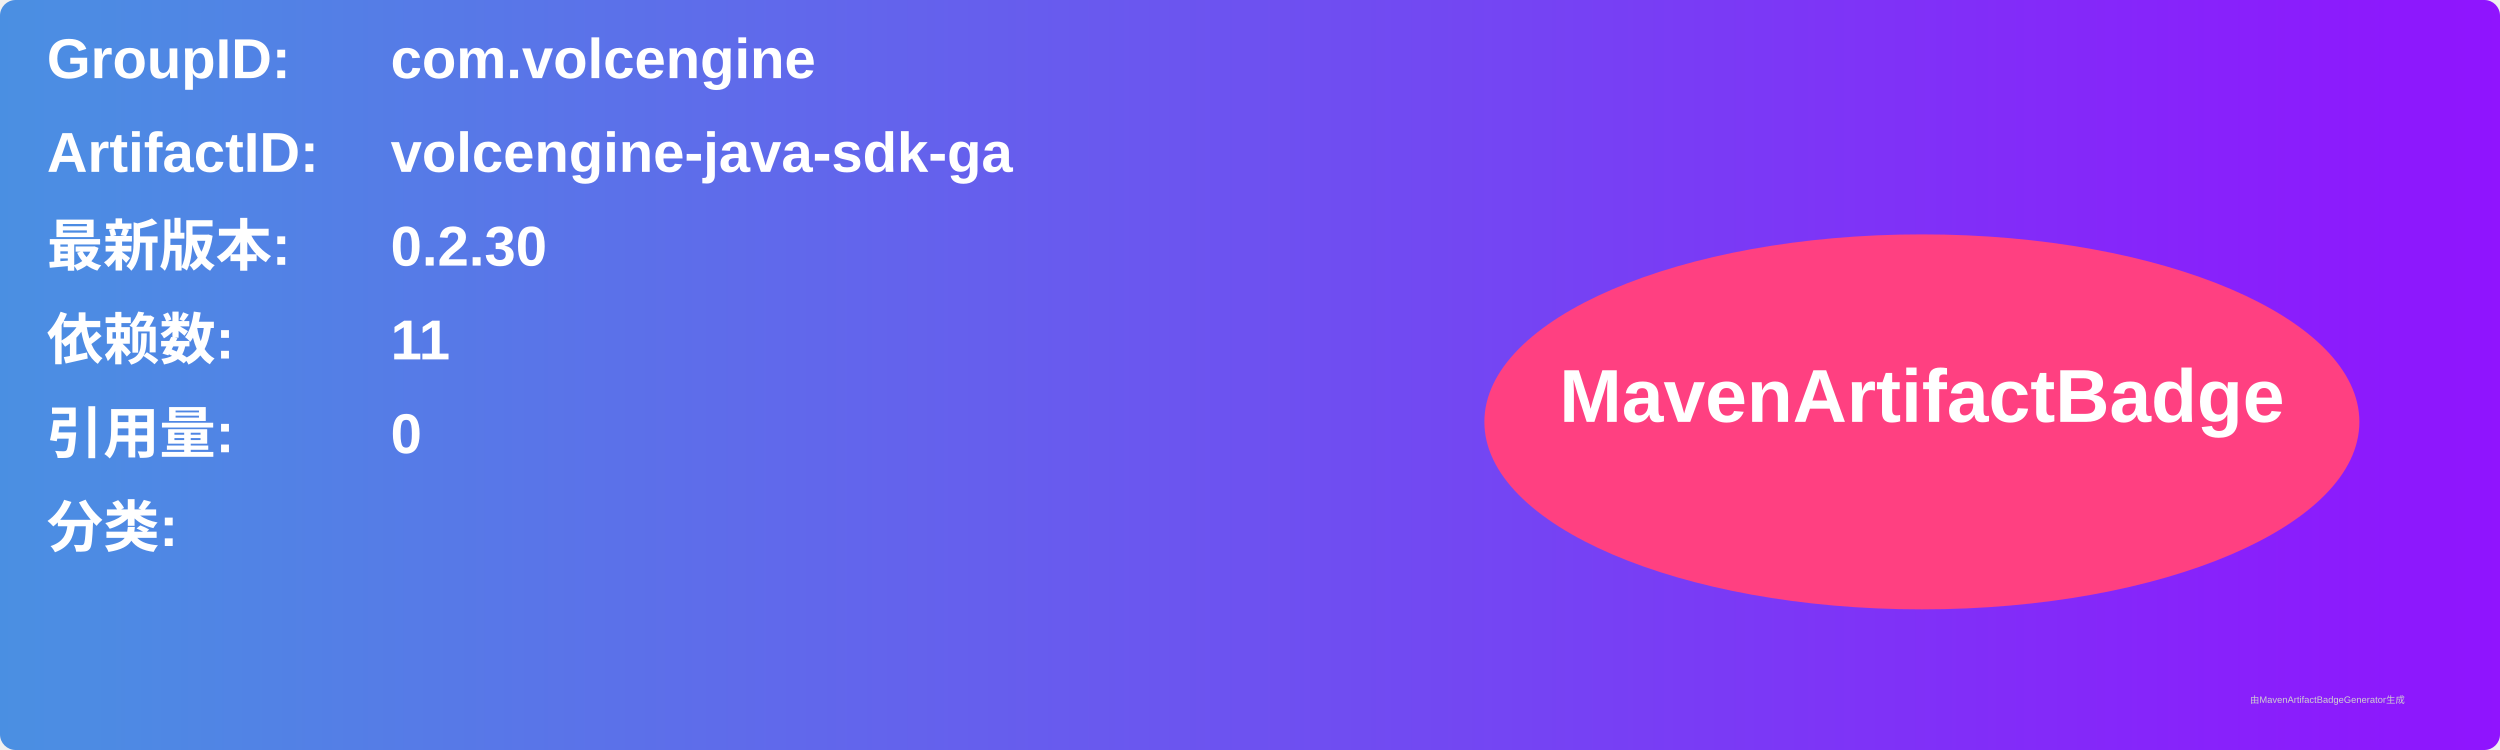
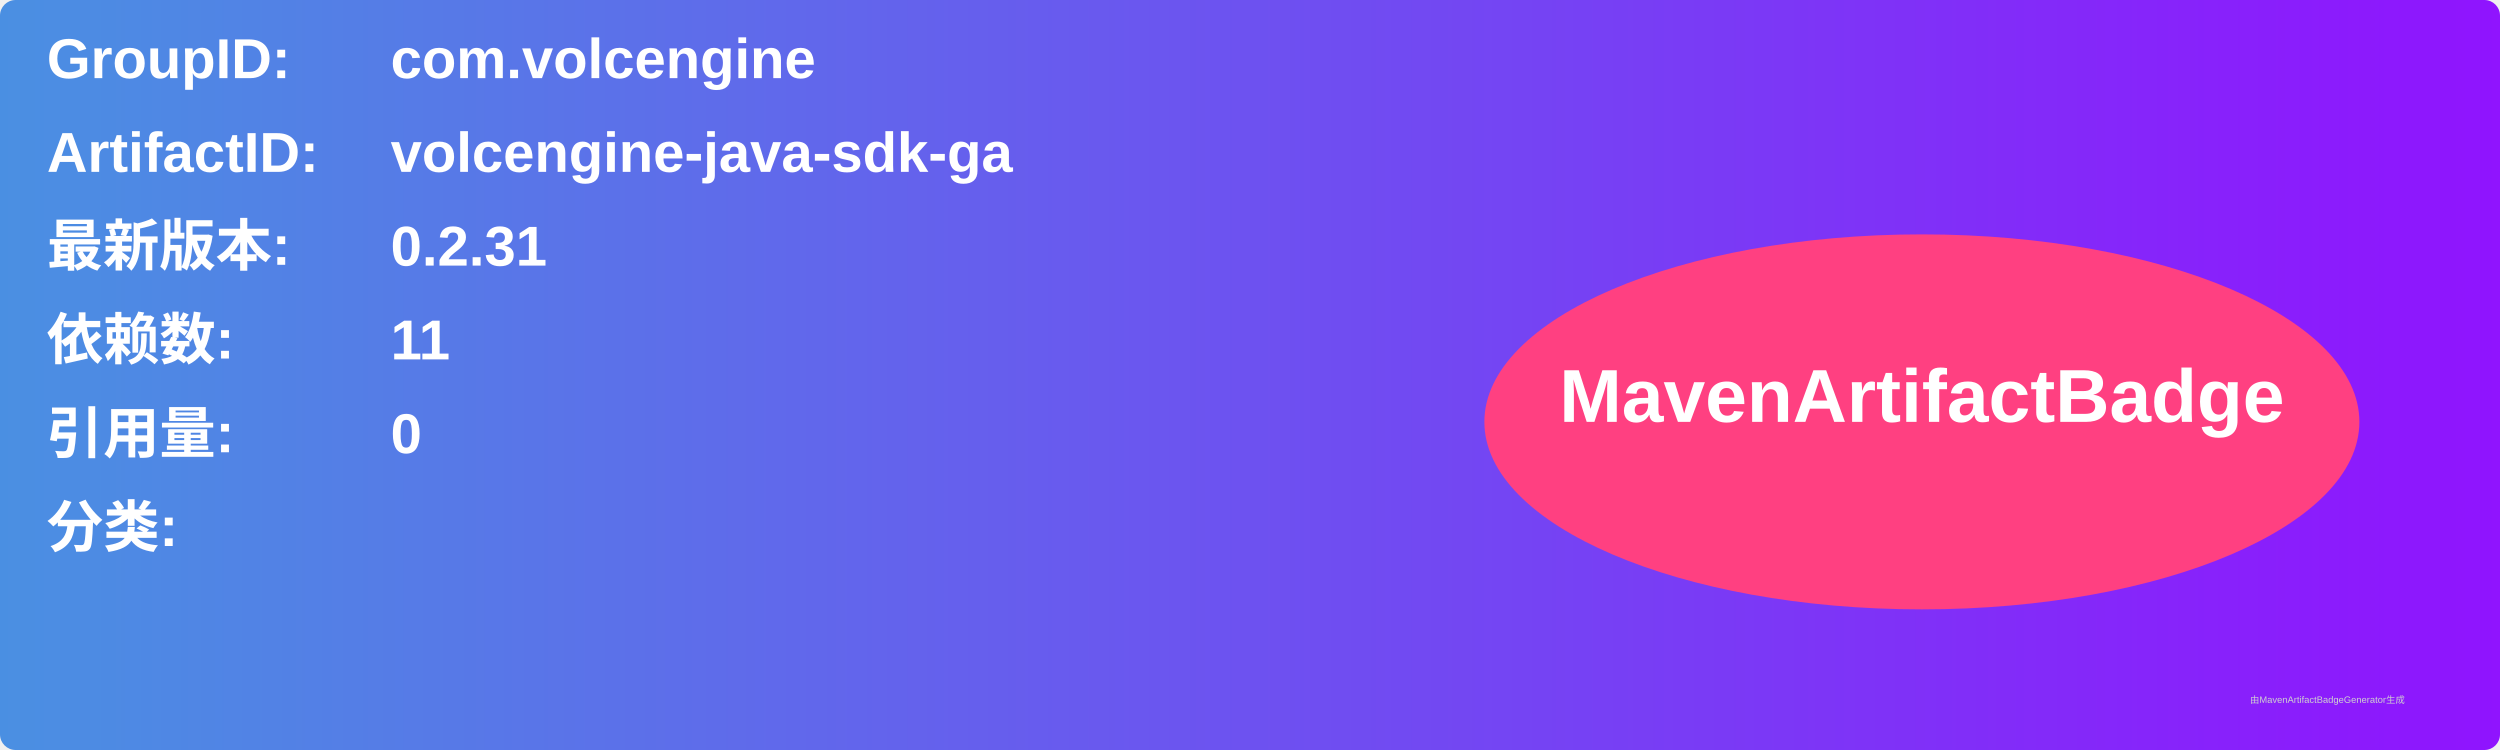
<svg xmlns="http://www.w3.org/2000/svg" width="800" height="240" viewBox="0 0 800 240">
  <linearGradient id="grad" x1="0%" y1="0%" x2="100%" y2="0%">
    <stop offset="0%" stop-color="#4a90e2" />
    <stop offset="100%" stop-color="#9013fe" />
  </linearGradient>
  <rect width="100%" height="100%" rx="5" ry="5" fill="url(#grad)" />
  <g transform="translate(15, 15)">
    <text x="0" y="10" font-family="Arial" font-size="18" fill="white" font-weight="bold" width="260">GroupID:</text>
    <text x="110" y="10" font-family="Arial" font-size="18" fill="white" font-weight="bold" width="460">com.volcengine</text>
    <text x="0" y="40" font-family="Arial" font-size="18" fill="white" font-weight="bold" width="260">ArtifactID:</text>
    <text x="110" y="40" font-family="Arial" font-size="18" fill="white" font-weight="bold" width="460">volcengine-java-sdk-ga</text>
    <text x="0" y="70" font-family="Arial" font-size="18" fill="white" font-weight="bold">最新版本:</text>
    <text x="110" y="70" font-family="Arial" font-size="18" fill="white" font-weight="bold">
-       <tspan font-weight="bold">0.2.30</tspan>
+       <tspan font-weight="bold">0.2.31</tspan>
    </text>
    <text x="0" y="100" font-family="Arial" font-size="18" fill="white" font-weight="bold">依赖数: </text>
    <text x="110" y="100" font-family="Arial" font-size="18" fill="white">
      <tspan font-weight="bold">11</tspan>
    </text>
    <text x="0" y="130" font-family="Arial" font-size="18" fill="white" font-weight="bold">引用量: </text>
    <text x="110" y="130" font-family="Arial" font-size="18" fill="white">
      <tspan font-weight="bold">0</tspan>
    </text>
    <text x="0" y="160" font-family="Arial" font-size="18" fill="white" font-weight="bold">分类:</text>
    <text x="10" y="190" font-family="Arial" font-size="10" fill="white">
      <tspan font-weight="bold" />
    </text>
    <ellipse cx="600" cy="120" rx="140" ry="60" fill="#ff4081" />
    <text x="600" y="120" text-anchor="middle" font-family="Arial" font-size="24" fill="white" font-weight="bold">MavenArtifactBadge</text>
  </g>
  <text x="720" y="225" font-family="Arial" font-size="3" fill="#d0d0d0">由MavenArtifactBadgeGenerator生成</text>
</svg>
